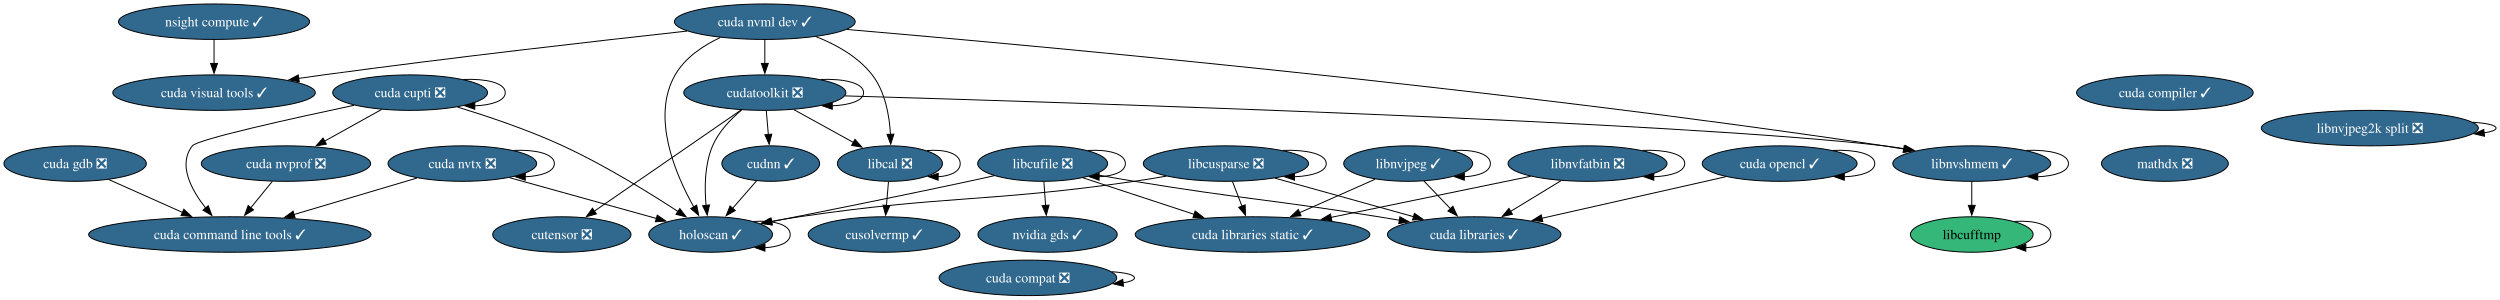
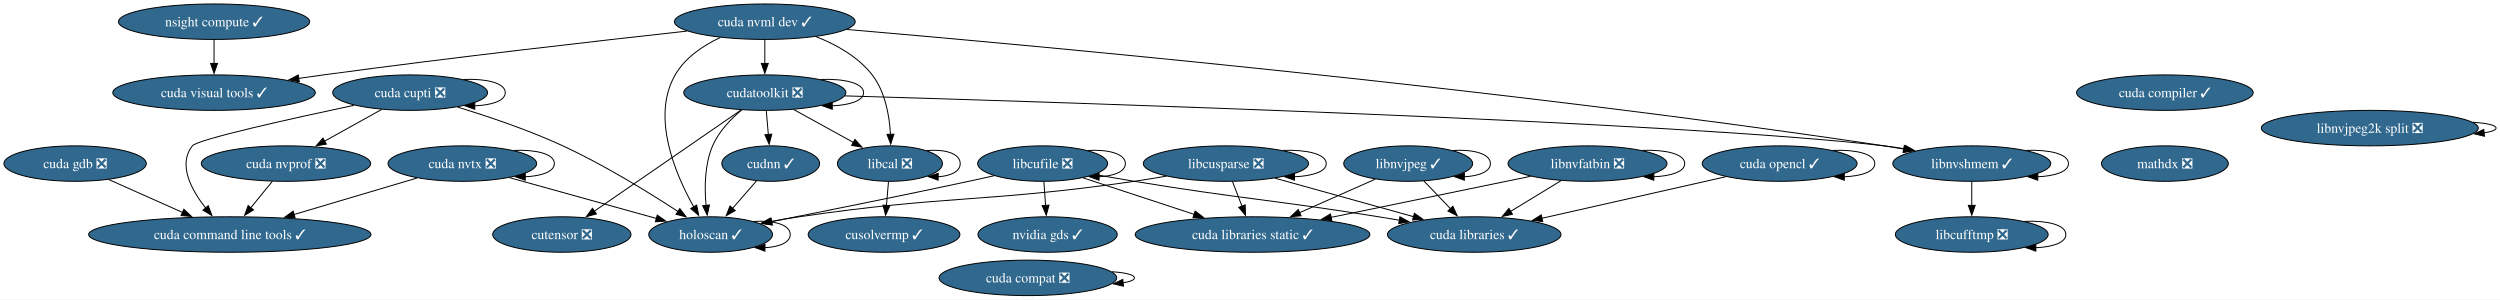
<svg xmlns="http://www.w3.org/2000/svg" xmlns:xlink="http://www.w3.org/1999/xlink" width="2537pt" height="304pt" viewBox="0.00 0.00 2537.38 304.00">
  <g id="graph0" class="graph" transform="scale(1 1) rotate(0) translate(4 300)">
    <polygon fill="white" stroke="none" points="-4,4 -4,-300 2533.38,-300 2533.38,4 -4,4" />
    <g id="node1" class="node">
      <g id="a_node1">
        <a xlink:href="https://github.com/conda-forge/cudatoolkit-feedstock/pull/108" xlink:title="cudatoolkit ❎">
          <ellipse fill="#31688e" stroke="black" cx="772.25" cy="-206" rx="82.25" ry="18" />
          <text text-anchor="middle" x="772.25" y="-201.32" font-family="Times,serif" font-size="14.00" fill="white">cudatoolkit ❎</text>
        </a>
      </g>
    </g>
    <g id="edge1" class="edge">
      <path fill="none" stroke="black" d="M829.19,-219.39C852.66,-220.27 872.5,-215.81 872.5,-206 872.5,-197.84 858.76,-193.38 840.63,-192.62" />
      <polygon fill="black" stroke="black" points="840.7,-189.12 830.7,-192.61 840.7,-196.12 840.7,-189.12" />
    </g>
    <g id="node2" class="node">
      <g id="a_node2">
        <a xlink:href="https://github.com/conda-forge/cudnn-feedstock/pull/112" xlink:title="cudnn ✓">
          <ellipse fill="#31688e" stroke="black" cx="778.25" cy="-134" rx="49.63" ry="18" />
          <text text-anchor="middle" x="778.25" y="-129.32" font-family="Times,serif" font-size="14.00" fill="white">cudnn ✓</text>
        </a>
      </g>
    </g>
    <g id="edge2" class="edge">
      <path fill="none" stroke="black" d="M773.74,-187.7C774.36,-180.41 775.1,-171.73 775.81,-163.54" />
      <polygon fill="black" stroke="black" points="779.29,-163.87 776.66,-153.61 772.32,-163.28 779.29,-163.87" />
    </g>
    <g id="node3" class="node">
      <g id="a_node3">
        <a xlink:href="https://github.com/conda-forge/cutensor-feedstock/pull/69" xlink:title="cutensor ❎">
          <ellipse fill="#31688e" stroke="black" cx="566.25" cy="-62" rx="70.15" ry="18" />
          <text text-anchor="middle" x="566.25" y="-57.33" font-family="Times,serif" font-size="14.00" fill="white">cutensor ❎</text>
        </a>
      </g>
    </g>
    <g id="edge3" class="edge">
      <path fill="none" stroke="black" d="M748.22,-188.43C711.37,-163.03 640.83,-114.41 599.23,-85.73" />
      <polygon fill="black" stroke="black" points="601.28,-82.9 591.06,-80.1 597.31,-88.66 601.28,-82.9" />
    </g>
    <g id="node4" class="node">
      <g id="a_node4">
        <a xlink:href="https://github.com/conda-forge/libcal-feedstock/pull/8" xlink:title="libcal ❎">
          <ellipse fill="#31688e" stroke="black" cx="899.25" cy="-134" rx="53.31" ry="18" />
          <text text-anchor="middle" x="899.25" y="-129.32" font-family="Times,serif" font-size="14.00" fill="white">libcal ❎</text>
        </a>
      </g>
    </g>
    <g id="edge4" class="edge">
      <path fill="none" stroke="black" d="M801.71,-188.76C819.72,-178.84 842.92,-166.05 862.18,-155.43" />
      <polygon fill="black" stroke="black" points="863.73,-158.58 870.8,-150.68 860.35,-152.44 863.73,-158.58" />
    </g>
    <g id="node5" class="node">
      <g id="a_node5">
        <a xlink:href="https://github.com/conda-forge/libnvshmem-feedstock/pull/3" xlink:title="libnvshmem ✓">
          <ellipse fill="#31688e" stroke="black" cx="1997.25" cy="-134" rx="80.14" ry="18" />
          <text text-anchor="middle" x="1997.25" y="-129.32" font-family="Times,serif" font-size="14.00" fill="white">libnvshmem ✓</text>
        </a>
      </g>
    </g>
    <g id="edge5" class="edge">
      <path fill="none" stroke="black" d="M853.55,-202.71C1078.1,-196.15 1703.73,-176.18 1908.25,-152 1915.12,-151.19 1922.26,-150.15 1929.36,-149" />
      <polygon fill="black" stroke="black" points="1929.71,-152.49 1938.97,-147.35 1928.53,-145.59 1929.71,-152.49" />
    </g>
    <g id="node6" class="node">
      <g id="a_node6">
        <a xlink:href="https://github.com/conda-forge/holoscan-feedstock/pull/3" xlink:title="holoscan ✓">
          <ellipse fill="#31688e" stroke="black" cx="717.25" cy="-62" rx="62.78" ry="18" />
          <text text-anchor="middle" x="717.25" y="-57.33" font-family="Times,serif" font-size="14.00" fill="white">holoscan ✓</text>
        </a>
      </g>
    </g>
    <g id="edge6" class="edge">
      <path fill="none" stroke="black" d="M748.74,-188.41C737.62,-179.11 725.44,-166.48 719.25,-152 711.12,-132.97 710.95,-109.5 712.63,-91.44" />
      <polygon fill="black" stroke="black" points="716.09,-92.04 713.8,-81.69 709.14,-91.21 716.09,-92.04" />
    </g>
    <g id="edge7" class="edge">
      <path fill="none" stroke="black" d="M763.8,-116.41C756.53,-108.08 747.58,-97.8 739.46,-88.49" />
      <polygon fill="black" stroke="black" points="742.23,-86.34 733.02,-81.1 736.95,-90.94 742.23,-86.34" />
    </g>
    <g id="edge8" class="edge">
      <path fill="none" stroke="black" d="M936.67,-147.17C954.68,-148.8 970.56,-144.41 970.56,-134 970.56,-125.87 960.87,-121.41 948.04,-120.63" />
      <polygon fill="black" stroke="black" points="948.12,-117.12 938.19,-120.8 948.25,-124.12 948.12,-117.12" />
    </g>
    <g id="node7" class="node">
      <g id="a_node7">
        <a xlink:href="https://github.com/conda-forge/cusolvermp-feedstock/pull/2" xlink:title="cusolvermp ✓">
          <ellipse fill="#31688e" stroke="black" cx="893.25" cy="-62" rx="76.99" ry="18" />
          <text text-anchor="middle" x="893.25" y="-57.33" font-family="Times,serif" font-size="14.00" fill="white">cusolvermp ✓</text>
        </a>
      </g>
    </g>
    <g id="edge9" class="edge">
      <path fill="none" stroke="black" d="M897.77,-115.7C897.14,-108.41 896.4,-99.73 895.7,-91.54" />
      <polygon fill="black" stroke="black" points="899.19,-91.28 894.85,-81.61 892.21,-91.87 899.19,-91.28" />
    </g>
    <g id="edge10" class="edge">
      <path fill="none" stroke="black" d="M2052.74,-147.38C2075.83,-148.3 2095.4,-143.84 2095.4,-134 2095.4,-125.85 2081.98,-121.39 2064.25,-120.62" />
      <polygon fill="black" stroke="black" points="2064.26,-117.12 2054.26,-120.62 2064.26,-124.12 2064.26,-117.12" />
    </g>
    <g id="node8" class="node">
      <g id="a_node8">
-         <a xlink:href="https://github.com/conda-forge/libcufftmp-feedstock" xlink:title="libcufftmp">
-           <ellipse fill="#35b779" stroke="black" cx="1997.25" cy="-62" rx="62.26" ry="18" />
-           <text text-anchor="middle" x="1997.25" y="-57.33" font-family="Times,serif" font-size="14.00">libcufftmp</text>
+         <a xlink:href="https://github.com/conda-forge/libcufftmp-feedstock/pull/1" xlink:title="libcufftmp ❎">
+           <ellipse fill="#31688e" stroke="black" cx="1997.25" cy="-62" rx="77.52" ry="18" />
+           <text text-anchor="middle" x="1997.25" y="-57.33" font-family="Times,serif" font-size="14.00" fill="white">libcufftmp ❎</text>
        </a>
      </g>
    </g>
    <g id="edge11" class="edge">
      <path fill="none" stroke="black" d="M1997.25,-115.7C1997.25,-108.41 1997.25,-99.73 1997.25,-91.54" />
      <polygon fill="black" stroke="black" points="2000.75,-91.62 1997.25,-81.62 1993.75,-91.62 2000.75,-91.62" />
    </g>
    <g id="edge12" class="edge">
      <path fill="none" stroke="black" d="M760.88,-75.26C780.76,-76.62 798.04,-72.2 798.04,-62 798.04,-53.8 786.85,-49.33 772.12,-48.61" />
      <polygon fill="black" stroke="black" points="772.35,-45.1 762.4,-48.72 772.44,-52.1 772.35,-45.1" />
    </g>
    <g id="edge48" class="edge">
-       <path fill="none" stroke="black" d="M2040.6,-75.26C2060.34,-76.62 2077.51,-72.2 2077.51,-62 2077.51,-53.8 2066.39,-49.33 2051.76,-48.61" />
-       <polygon fill="black" stroke="black" points="2052.07,-45.1 2042.11,-48.72 2052.15,-52.1 2052.07,-45.1" />
+       <path fill="none" stroke="black" d="M2050.78,-75.36C2073.45,-76.37 2092.77,-71.91 2092.77,-62 2092.77,-53.79 2079.52,-49.32 2062.09,-48.6" />
+       <polygon fill="black" stroke="black" points="2062.28,-45.1 2052.29,-48.63 2062.3,-52.1 2062.28,-45.1" />
    </g>
    <g id="node9" class="node">
      <g id="a_node9">
        <a xlink:href="https://github.com/conda-forge/libcusparse-feedstock/pull/22" xlink:title="libcusparse ❎">
          <ellipse fill="#31688e" stroke="black" cx="1240.25" cy="-134" rx="83.83" ry="18" />
          <text text-anchor="middle" x="1240.25" y="-129.32" font-family="Times,serif" font-size="14.00" fill="white">libcusparse ❎</text>
        </a>
      </g>
    </g>
    <g id="edge13" class="edge">
      <path fill="none" stroke="black" d="M1179.83,-121.27C1169,-119.37 1157.81,-117.52 1147.25,-116 996.85,-94.32 957.59,-102.12 807.25,-80 797.87,-78.62 787.97,-76.96 778.31,-75.22" />
      <polygon fill="black" stroke="black" points="779.07,-71.81 768.6,-73.44 777.81,-78.69 779.07,-71.81" />
    </g>
    <g id="edge14" class="edge">
      <path fill="none" stroke="black" d="M1298.34,-147.4C1322.07,-148.24 1342.08,-143.77 1342.08,-134 1342.08,-125.83 1328.09,-121.37 1309.65,-120.61" />
      <polygon fill="black" stroke="black" points="1309.86,-117.12 1299.85,-120.6 1309.85,-124.12 1309.86,-117.12" />
    </g>
    <g id="node10" class="node">
      <g id="a_node10">
        <a xlink:href="https://github.com/conda-forge/cuda-libraries-static-feedstock/pull/21" xlink:title="cuda libraries static ✓">
          <ellipse fill="#31688e" stroke="black" cx="1267.25" cy="-62" rx="119.08" ry="18" />
          <text text-anchor="middle" x="1267.25" y="-57.33" font-family="Times,serif" font-size="14.00" fill="white">cuda libraries static ✓</text>
        </a>
      </g>
    </g>
    <g id="edge15" class="edge">
      <path fill="none" stroke="black" d="M1246.93,-115.7C1249.84,-108.15 1253.32,-99.12 1256.58,-90.68" />
      <polygon fill="black" stroke="black" points="1259.78,-92.11 1260.11,-81.52 1253.25,-89.59 1259.78,-92.11" />
    </g>
    <g id="node11" class="node">
      <g id="a_node11">
        <a xlink:href="https://github.com/conda-forge/cuda-libraries-feedstock/pull/20" xlink:title="cuda libraries ✓">
          <ellipse fill="#31688e" stroke="black" cx="1492.25" cy="-62" rx="88.04" ry="18" />
          <text text-anchor="middle" x="1492.25" y="-57.33" font-family="Times,serif" font-size="14.00" fill="white">cuda libraries ✓</text>
        </a>
      </g>
    </g>
    <g id="edge16" class="edge">
      <path fill="none" stroke="black" d="M1290.04,-119.17C1330.42,-107.95 1387.52,-92.09 1430.75,-80.08" />
      <polygon fill="black" stroke="black" points="1431.55,-83.49 1440.25,-77.45 1429.68,-76.75 1431.55,-83.49" />
    </g>
    <g id="node12" class="node">
      <g id="a_node12">
        <a xlink:href="https://github.com/conda-forge/libcufile-feedstock/pull/31" xlink:title="libcufile ❎">
          <ellipse fill="#31688e" stroke="black" cx="1054.25" cy="-134" rx="65.94" ry="18" />
          <text text-anchor="middle" x="1054.25" y="-129.32" font-family="Times,serif" font-size="14.00" fill="white">libcufile ❎</text>
        </a>
      </g>
    </g>
    <g id="edge17" class="edge">
      <path fill="none" stroke="black" d="M1005.07,-121.68C996.47,-119.75 987.61,-117.79 979.25,-116 910.98,-101.36 832.46,-85.62 779.32,-75.13" />
      <polygon fill="black" stroke="black" points="780.01,-71.7 769.53,-73.2 778.66,-78.57 780.01,-71.7" />
    </g>
    <g id="edge18" class="edge">
      <path fill="none" stroke="black" d="M1095.32,-119.5C1127.31,-108.99 1172.16,-94.25 1208.03,-82.46" />
      <polygon fill="black" stroke="black" points="1209.01,-85.83 1217.41,-79.38 1206.82,-79.18 1209.01,-85.83" />
    </g>
    <g id="edge19" class="edge">
      <path fill="none" stroke="black" d="M1107.31,-122.95C1120.35,-120.58 1134.29,-118.12 1147.25,-116 1257.16,-97.98 1285.28,-97.62 1395.25,-80 1402.12,-78.9 1409.26,-77.72 1416.4,-76.51" />
      <polygon fill="black" stroke="black" points="1416.84,-79.99 1426.11,-74.86 1415.66,-73.09 1416.84,-79.99" />
    </g>
    <g id="edge20" class="edge">
      <path fill="none" stroke="black" d="M1100.01,-147.29C1120.49,-148.55 1138.19,-144.12 1138.19,-134 1138.19,-125.77 1126.5,-121.31 1111.14,-120.6" />
      <polygon fill="black" stroke="black" points="1111.49,-117.1 1101.53,-120.7 1111.56,-124.1 1111.49,-117.1" />
    </g>
    <g id="node13" class="node">
      <g id="a_node13">
        <a xlink:href="https://github.com/conda-forge/nvidia-gds-feedstock/pull/20" xlink:title="nvidia gds ✓">
          <ellipse fill="#31688e" stroke="black" cx="1059.25" cy="-62" rx="70.68" ry="18" />
          <text text-anchor="middle" x="1059.25" y="-57.33" font-family="Times,serif" font-size="14.00" fill="white">nvidia gds ✓</text>
        </a>
      </g>
    </g>
    <g id="edge21" class="edge">
      <path fill="none" stroke="black" d="M1055.49,-115.7C1056.01,-108.41 1056.63,-99.73 1057.21,-91.54" />
      <polygon fill="black" stroke="black" points="1060.7,-91.84 1057.92,-81.61 1053.72,-91.34 1060.7,-91.84" />
    </g>
    <g id="node14" class="node">
      <g id="a_node14">
        <a xlink:href="https://github.com/conda-forge/libnvjpeg-feedstock/pull/19" xlink:title="libnvjpeg ✓">
          <ellipse fill="#31688e" stroke="black" cx="1425.25" cy="-134" rx="65.41" ry="18" />
          <text text-anchor="middle" x="1425.25" y="-129.32" font-family="Times,serif" font-size="14.00" fill="white">libnvjpeg ✓</text>
        </a>
      </g>
    </g>
    <g id="edge22" class="edge">
      <path fill="none" stroke="black" d="M1391.74,-118.15C1369.39,-108.25 1339.67,-95.08 1314.87,-84.1" />
      <polygon fill="black" stroke="black" points="1316.53,-81 1305.97,-80.15 1313.69,-87.4 1316.53,-81" />
    </g>
    <g id="edge23" class="edge">
      <path fill="none" stroke="black" d="M1441.13,-116.41C1449.19,-107.99 1459.15,-97.58 1468.13,-88.2" />
      <polygon fill="black" stroke="black" points="1470.59,-90.69 1474.98,-81.05 1465.53,-85.85 1470.59,-90.69" />
    </g>
    <g id="edge24" class="edge">
      <path fill="none" stroke="black" d="M1470.73,-147.29C1491.07,-148.55 1508.67,-144.12 1508.67,-134 1508.67,-125.85 1497.27,-121.39 1482.22,-120.62" />
      <polygon fill="black" stroke="black" points="1482.21,-117.12 1472.24,-120.7 1482.27,-124.12 1482.21,-117.12" />
    </g>
    <g id="node15" class="node">
      <g id="a_node15">
        <a xlink:href="https://github.com/conda-forge/cuda-nvtx-feedstock/pull/29" xlink:title="cuda nvtx ❎">
          <ellipse fill="#31688e" stroke="black" cx="465.25" cy="-134" rx="75.41" ry="18" />
          <text text-anchor="middle" x="465.25" y="-129.32" font-family="Times,serif" font-size="14.00" fill="white">cuda nvtx ❎</text>
        </a>
      </g>
    </g>
    <g id="edge25" class="edge">
      <path fill="none" stroke="black" d="M513.24,-119.67C555.77,-107.86 617.83,-90.62 662.32,-78.26" />
      <polygon fill="black" stroke="black" points="663.08,-81.68 671.78,-75.63 661.2,-74.94 663.08,-81.68" />
    </g>
    <g id="edge26" class="edge">
      <path fill="none" stroke="black" d="M517.6,-147.36C539.77,-148.37 558.66,-143.91 558.66,-134 558.66,-125.79 545.71,-121.32 528.66,-120.6" />
      <polygon fill="black" stroke="black" points="529.1,-117.1 519.11,-120.63 529.12,-124.1 529.1,-117.1" />
    </g>
    <g id="node16" class="node">
      <g id="a_node16">
        <a xlink:href="https://github.com/conda-forge/cuda-command-line-tools-feedstock/pull/23" xlink:title="cuda command line tools ✓">
          <ellipse fill="#31688e" stroke="black" cx="229.25" cy="-62" rx="143.28" ry="18" />
          <text text-anchor="middle" x="229.25" y="-57.33" font-family="Times,serif" font-size="14.00" fill="white">cuda command line tools ✓</text>
        </a>
      </g>
    </g>
    <g id="edge27" class="edge">
      <path fill="none" stroke="black" d="M419.19,-119.34C383.63,-108.79 333.98,-94.06 294.36,-82.31" />
      <polygon fill="black" stroke="black" points="295.51,-79 284.92,-79.51 293.51,-85.71 295.51,-79" />
    </g>
    <g id="node17" class="node">
      <g id="a_node17">
        <a xlink:href="https://github.com/conda-forge/cuda-nvml-dev-feedstock/pull/21" xlink:title="cuda nvml dev ✓">
          <ellipse fill="#31688e" stroke="black" cx="772.25" cy="-278" rx="91.72" ry="18" />
          <text text-anchor="middle" x="772.25" y="-273.32" font-family="Times,serif" font-size="14.00" fill="white">cuda nvml dev ✓</text>
        </a>
      </g>
    </g>
    <g id="edge28" class="edge">
      <path fill="none" stroke="black" d="M772.25,-259.7C772.25,-252.41 772.25,-243.73 772.25,-235.54" />
      <polygon fill="black" stroke="black" points="775.75,-235.62 772.25,-225.62 768.75,-235.62 775.75,-235.62" />
    </g>
    <g id="edge29" class="edge">
      <path fill="none" stroke="black" d="M824.35,-262.8C844.96,-254.66 867.08,-242.3 881.25,-224 894.47,-206.92 898.7,-182.64 899.77,-163.75" />
      <polygon fill="black" stroke="black" points="903.27,-163.85 900.04,-153.76 896.27,-163.66 903.27,-163.85" />
    </g>
    <g id="edge30" class="edge">
      <path fill="none" stroke="black" d="M855.57,-270.11C1043.8,-254.04 1516.08,-210.94 1908.25,-152 1914.73,-151.03 1921.46,-149.92 1928.18,-148.75" />
      <polygon fill="black" stroke="black" points="1928.72,-152.21 1937.95,-147 1927.49,-145.32 1928.72,-152.21" />
    </g>
    <g id="edge31" class="edge">
      <path fill="none" stroke="black" d="M727,-261.96C709.49,-253.67 691.27,-241.44 681.25,-224 656.67,-181.24 681.45,-123.17 700.3,-89.72" />
      <polygon fill="black" stroke="black" points="703.09,-91.88 705.13,-81.48 697.05,-88.34 703.09,-91.88" />
    </g>
    <g id="node18" class="node">
      <g id="a_node18">
        <a xlink:href="https://github.com/conda-forge/cuda-visual-tools-feedstock/pull/20" xlink:title="cuda visual tools ✓">
          <ellipse fill="#31688e" stroke="black" cx="213.25" cy="-206" rx="102.77" ry="18" />
          <text text-anchor="middle" x="213.25" y="-201.32" font-family="Times,serif" font-size="14.00" fill="white">cuda visual tools ✓</text>
        </a>
      </g>
    </g>
    <g id="edge32" class="edge">
      <path fill="none" stroke="black" d="M693.25,-268.48C603.66,-258.63 453.28,-241.51 324.25,-224 316.06,-222.89 307.53,-221.68 299.01,-220.43" />
      <polygon fill="black" stroke="black" points="299.74,-217 289.33,-219 298.71,-223.93 299.74,-217" />
    </g>
    <g id="node19" class="node">
      <g id="a_node19">
        <a xlink:href="https://github.com/conda-forge/cuda-cupti-feedstock/pull/26" xlink:title="cuda cupti ❎">
          <ellipse fill="#31688e" stroke="black" cx="412.25" cy="-206" rx="78.57" ry="18" />
          <text text-anchor="middle" x="412.25" y="-201.32" font-family="Times,serif" font-size="14.00" fill="white">cuda cupti ❎</text>
        </a>
      </g>
    </g>
    <g id="edge33" class="edge">
      <path fill="none" stroke="black" d="M460.39,-191.35C491.5,-181.85 532.52,-168.03 567.25,-152 609.24,-132.62 654.52,-104.68 684.22,-85.3" />
      <polygon fill="black" stroke="black" points="685.97,-88.33 692.4,-79.91 682.12,-82.49 685.97,-88.33" />
    </g>
    <g id="edge34" class="edge">
      <path fill="none" stroke="black" d="M355.38,-193.18C291.63,-179.67 196.43,-158.56 191.25,-152 176.41,-133.18 189.91,-107.7 204.77,-88.82" />
      <polygon fill="black" stroke="black" points="207.34,-91.21 211.09,-81.3 201.98,-86.71 207.34,-91.21" />
    </g>
    <g id="edge35" class="edge">
      <path fill="none" stroke="black" d="M466.36,-219.36C489.29,-220.37 508.82,-215.91 508.82,-206 508.82,-197.79 495.43,-193.32 477.8,-192.6" />
      <polygon fill="black" stroke="black" points="477.87,-189.1 467.88,-192.63 477.89,-196.1 477.87,-189.1" />
    </g>
    <g id="node20" class="node">
      <g id="a_node20">
        <a xlink:href="https://github.com/conda-forge/cuda-nvprof-feedstock/pull/20" xlink:title="cuda nvprof ❎">
          <ellipse fill="#31688e" stroke="black" cx="286.25" cy="-134" rx="85.93" ry="18" />
          <text text-anchor="middle" x="286.25" y="-129.32" font-family="Times,serif" font-size="14.00" fill="white">cuda nvprof ❎</text>
        </a>
      </g>
    </g>
    <g id="edge36" class="edge">
      <path fill="none" stroke="black" d="M383.35,-188.94C366.18,-179.4 344.18,-167.18 325.47,-156.79" />
      <polygon fill="black" stroke="black" points="327.23,-153.76 316.78,-151.96 323.83,-159.88 327.23,-153.76" />
    </g>
    <g id="edge37" class="edge">
      <path fill="none" stroke="black" d="M272.45,-116.05C265.83,-107.92 257.75,-98 250.38,-88.94" />
      <polygon fill="black" stroke="black" points="253.3,-86.99 244.28,-81.45 247.88,-91.41 253.3,-86.99" />
    </g>
    <g id="node21" class="node">
      <g id="a_node21">
        <a xlink:href="https://github.com/conda-forge/cuda-gdb-feedstock/pull/20" xlink:title="cuda gdb ❎">
          <ellipse fill="#31688e" stroke="black" cx="72.25" cy="-134" rx="72.25" ry="18" />
          <text text-anchor="middle" x="72.25" y="-129.32" font-family="Times,serif" font-size="14.00" fill="white">cuda gdb ❎</text>
        </a>
      </g>
    </g>
    <g id="edge38" class="edge">
      <path fill="none" stroke="black" d="M106.32,-117.81C128.24,-108.04 157.05,-95.19 181.27,-84.4" />
      <polygon fill="black" stroke="black" points="182.59,-87.64 190.3,-80.37 179.74,-81.24 182.59,-87.64" />
    </g>
    <g id="node22" class="node">
      <g id="a_node22">
        <a xlink:href="https://github.com/conda-forge/cuda-compiler-feedstock/pull/18" xlink:title="cuda compiler ✓">
          <ellipse fill="#31688e" stroke="black" cx="2193.25" cy="-206" rx="89.61" ry="18" />
          <text text-anchor="middle" x="2193.25" y="-201.33" font-family="Times,serif" font-size="14.00" fill="white">cuda compiler ✓</text>
        </a>
      </g>
    </g>
    <g id="node23" class="node">
      <g id="a_node23">
        <a xlink:href="https://github.com/conda-forge/mathdx-feedstock/pull/14" xlink:title="mathdx ❎">
          <ellipse fill="#31688e" stroke="black" cx="2193.25" cy="-134" rx="64.36" ry="18" />
          <text text-anchor="middle" x="2193.25" y="-129.32" font-family="Times,serif" font-size="14.00" fill="white">mathdx ❎</text>
        </a>
      </g>
    </g>
    <g id="node24" class="node">
      <g id="a_node24">
        <a xlink:href="https://github.com/conda-forge/cuda-opencl-feedstock/pull/19" xlink:title="cuda opencl ✓">
          <ellipse fill="#31688e" stroke="black" cx="1802.25" cy="-134" rx="78.57" ry="18" />
          <text text-anchor="middle" x="1802.25" y="-129.32" font-family="Times,serif" font-size="14.00" fill="white">cuda opencl ✓</text>
        </a>
      </g>
    </g>
    <g id="edge40" class="edge">
      <path fill="none" stroke="black" d="M1747.54,-120.65C1695.48,-108.89 1616.96,-91.16 1560.76,-78.47" />
      <polygon fill="black" stroke="black" points="1561.83,-75.12 1551.3,-76.33 1560.29,-81.95 1561.83,-75.12" />
    </g>
    <g id="edge41" class="edge">
      <path fill="none" stroke="black" d="M1856.36,-147.36C1879.29,-148.37 1898.82,-143.91 1898.82,-134 1898.82,-125.79 1885.43,-121.32 1867.8,-120.6" />
      <polygon fill="black" stroke="black" points="1867.87,-117.1 1857.88,-120.63 1867.89,-124.1 1867.87,-117.1" />
    </g>
    <g id="node25" class="node">
      <g id="a_node25">
        <a xlink:href="https://github.com/conda-forge/cuda-compat-feedstock/pull/18" xlink:title="cuda compat ❎">
          <ellipse fill="#31688e" stroke="black" cx="1039.25" cy="-18" rx="90.14" ry="18" />
          <text text-anchor="middle" x="1039.25" y="-13.32" font-family="Times,serif" font-size="14.00" fill="white">cuda compat ❎</text>
        </a>
      </g>
    </g>
    <g id="edge42" class="edge">
      <path fill="none" stroke="black" d="M1124.48,-24.22C1138.08,-23.31 1147.39,-21.23 1147.39,-18 1147.39,-15.78 1142.99,-14.1 1135.82,-12.98" />
      <polygon fill="black" stroke="black" points="1136.3,-9.51 1125.98,-11.94 1135.56,-16.47 1136.3,-9.51" />
    </g>
    <g id="node26" class="node">
      <g id="a_node26">
        <a xlink:href="https://github.com/conda-forge/nsight-compute-feedstock/pull/37" xlink:title="nsight compute ✓">
          <ellipse fill="#31688e" stroke="black" cx="213.25" cy="-278" rx="96.98" ry="18" />
          <text text-anchor="middle" x="213.25" y="-273.32" font-family="Times,serif" font-size="14.00" fill="white">nsight compute ✓</text>
        </a>
      </g>
    </g>
    <g id="edge43" class="edge">
      <path fill="none" stroke="black" d="M213.25,-259.7C213.25,-252.41 213.25,-243.73 213.25,-235.54" />
      <polygon fill="black" stroke="black" points="216.75,-235.62 213.25,-225.62 209.75,-235.62 216.75,-235.62" />
    </g>
    <g id="node27" class="node">
      <g id="a_node27">
        <a xlink:href="https://github.com/conda-forge/libnvfatbin-feedstock/pull/14" xlink:title="libnvfatbin ❎">
          <ellipse fill="#31688e" stroke="black" cx="1607.25" cy="-134" rx="80.67" ry="18" />
          <text text-anchor="middle" x="1607.25" y="-129.32" font-family="Times,serif" font-size="14.00" fill="white">libnvfatbin ❎</text>
        </a>
      </g>
    </g>
    <g id="edge44" class="edge">
      <path fill="none" stroke="black" d="M1549.58,-121.13C1493.81,-109.64 1408.86,-92.16 1346.71,-79.36" />
      <polygon fill="black" stroke="black" points="1347.76,-76 1337.26,-77.41 1346.35,-82.86 1347.76,-76" />
    </g>
    <g id="edge45" class="edge">
      <path fill="none" stroke="black" d="M1580.29,-116.59C1564.97,-107.26 1545.58,-95.46 1528.9,-85.31" />
      <polygon fill="black" stroke="black" points="1531.1,-82.55 1520.74,-80.34 1527.46,-88.53 1531.1,-82.55" />
    </g>
    <g id="edge46" class="edge">
      <path fill="none" stroke="black" d="M1663.04,-147.38C1686.25,-148.3 1705.92,-143.84 1705.92,-134 1705.92,-125.81 1692.3,-121.35 1674.36,-120.61" />
      <polygon fill="black" stroke="black" points="1674.55,-117.11 1664.56,-120.62 1674.56,-124.11 1674.55,-117.11" />
    </g>
    <g id="node28" class="node">
      <g id="a_node28">
        <a xlink:href="https://github.com/conda-forge/libnvjpeg2k-split-feedstock/pull/14" xlink:title="libnvjpeg2k split ❎">
          <ellipse fill="#31688e" stroke="black" cx="2401.25" cy="-170" rx="110.13" ry="18" />
          <text text-anchor="middle" x="2401.25" y="-165.32" font-family="Times,serif" font-size="14.00" fill="white">libnvjpeg2k split ❎</text>
        </a>
      </g>
    </g>
    <g id="edge47" class="edge">
      <path fill="none" stroke="black" d="M2505.82,-175.99C2519.97,-174.98 2529.38,-172.99 2529.38,-170 2529.38,-167.9 2524.73,-166.29 2517.05,-165.17" />
      <polygon fill="black" stroke="black" points="2517.63,-161.71 2507.33,-164.17 2516.92,-168.67 2517.63,-161.71" />
    </g>
  </g>
</svg>
